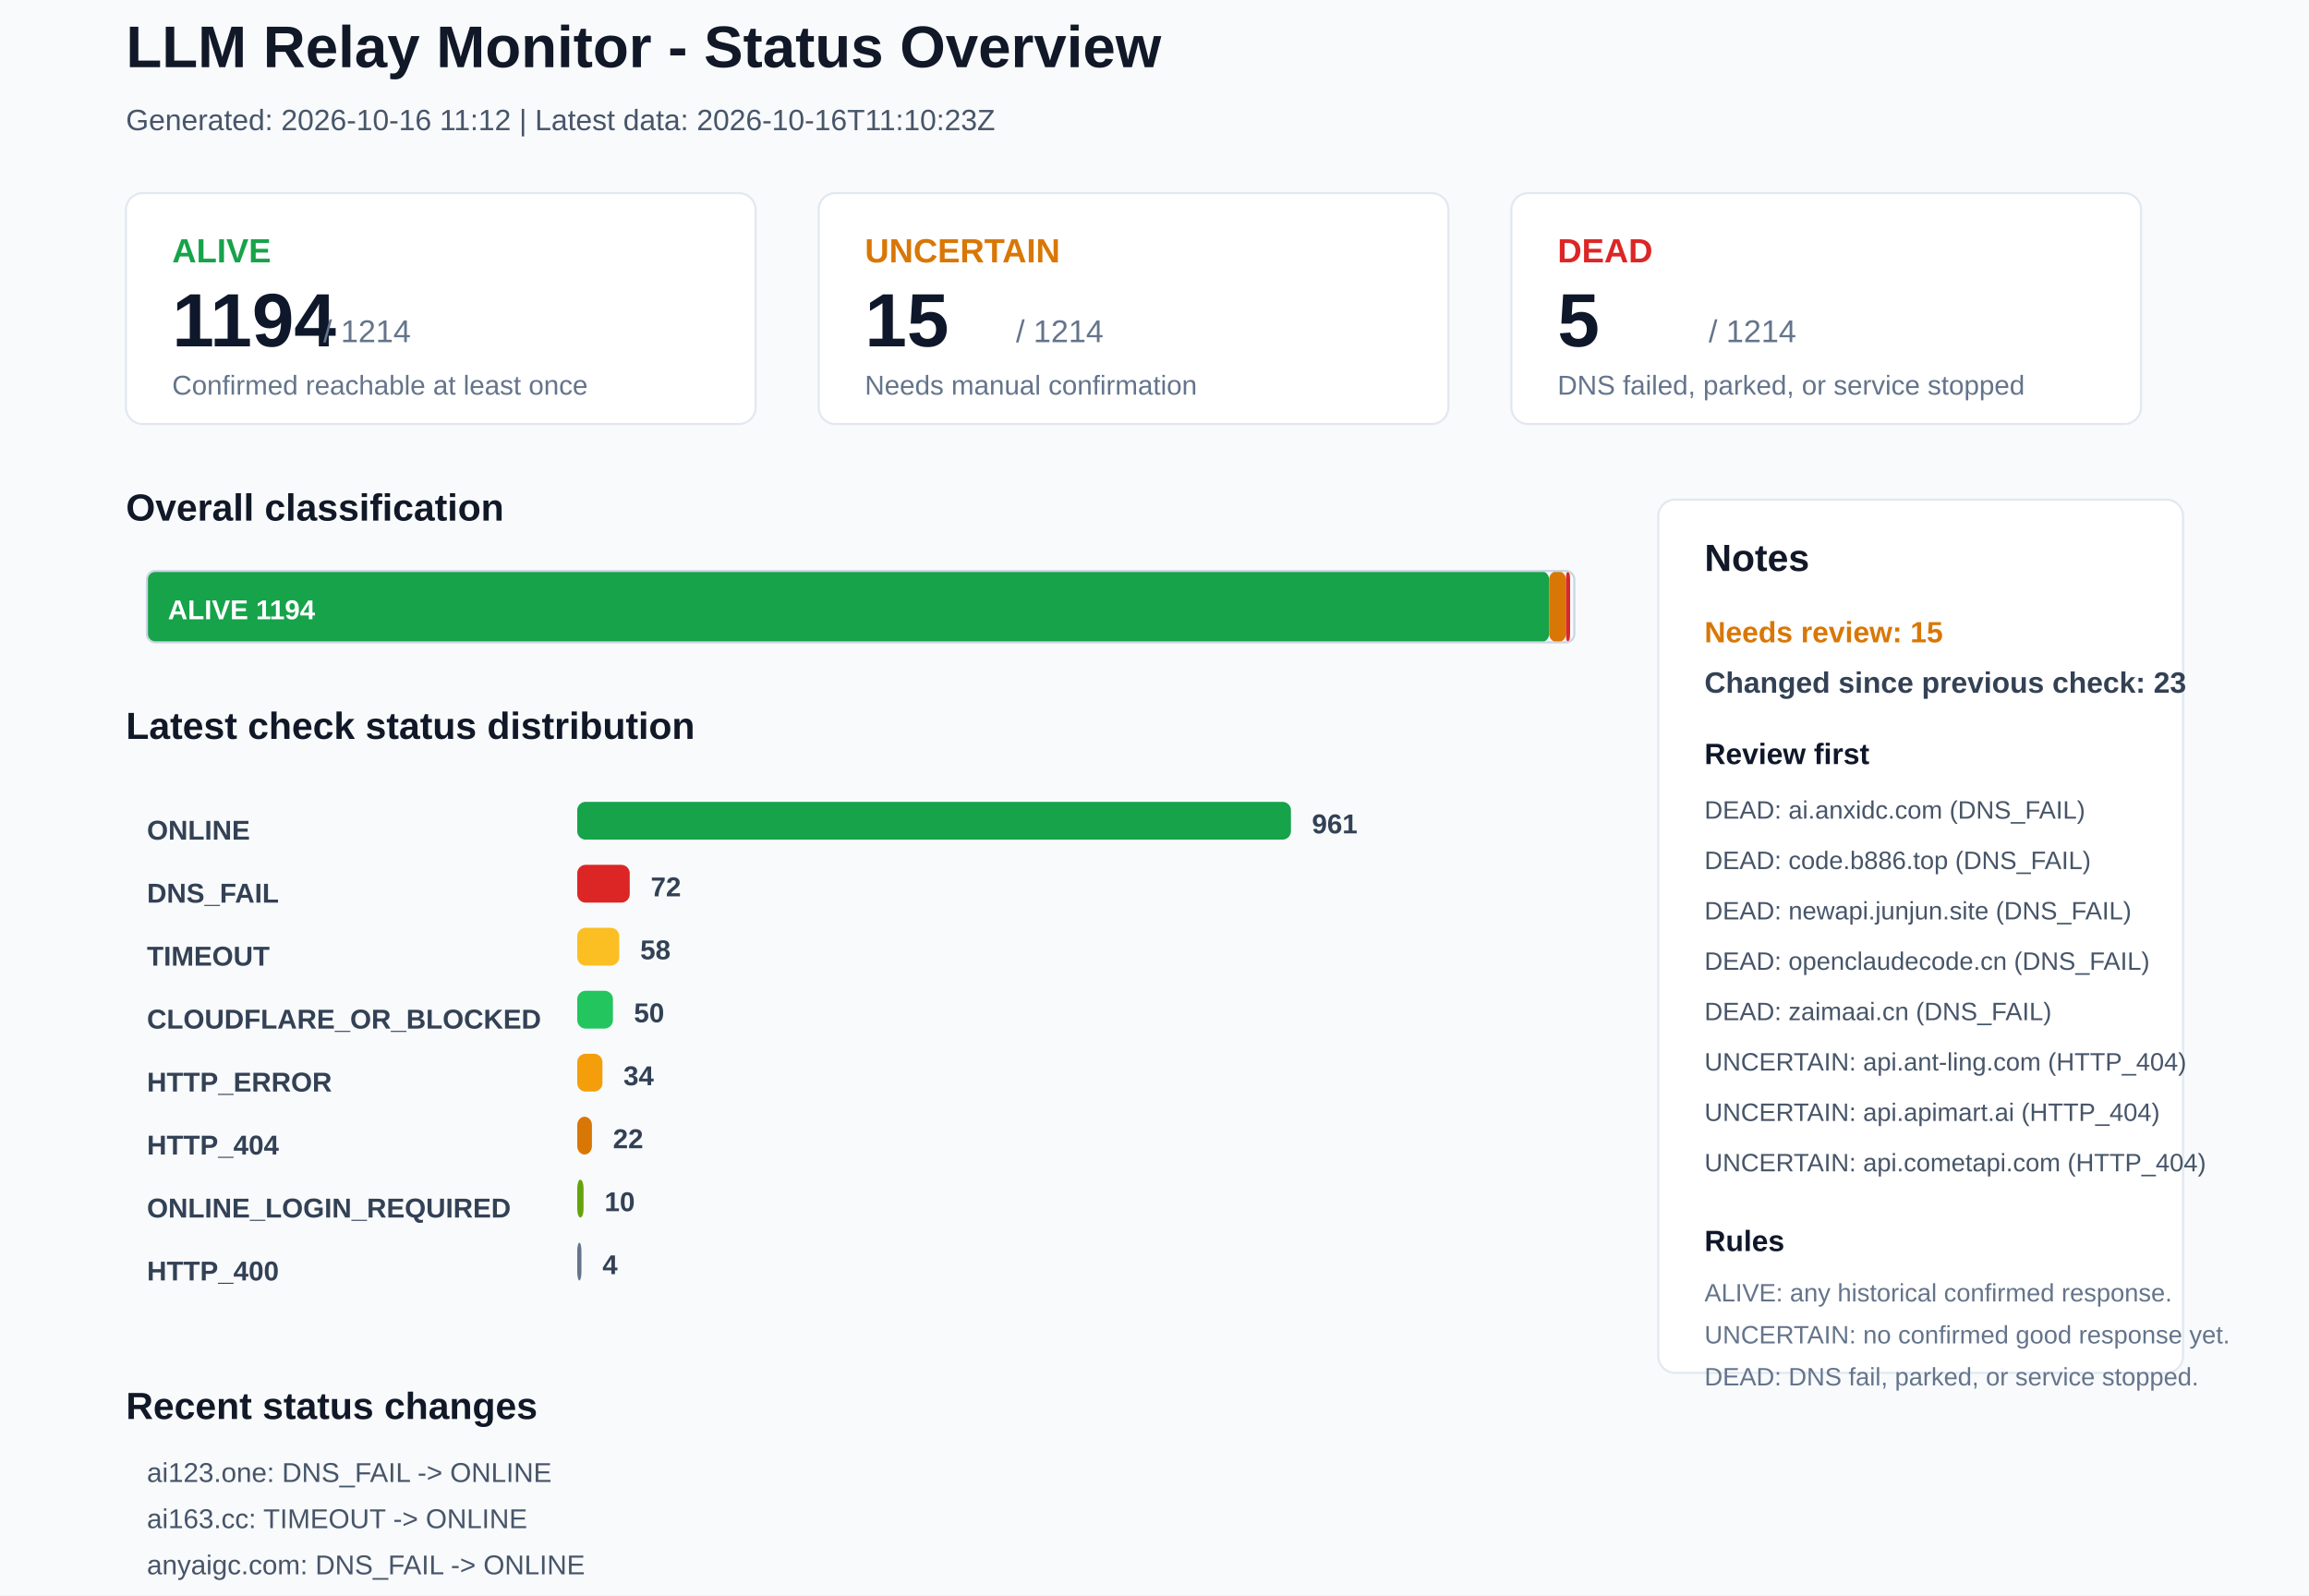
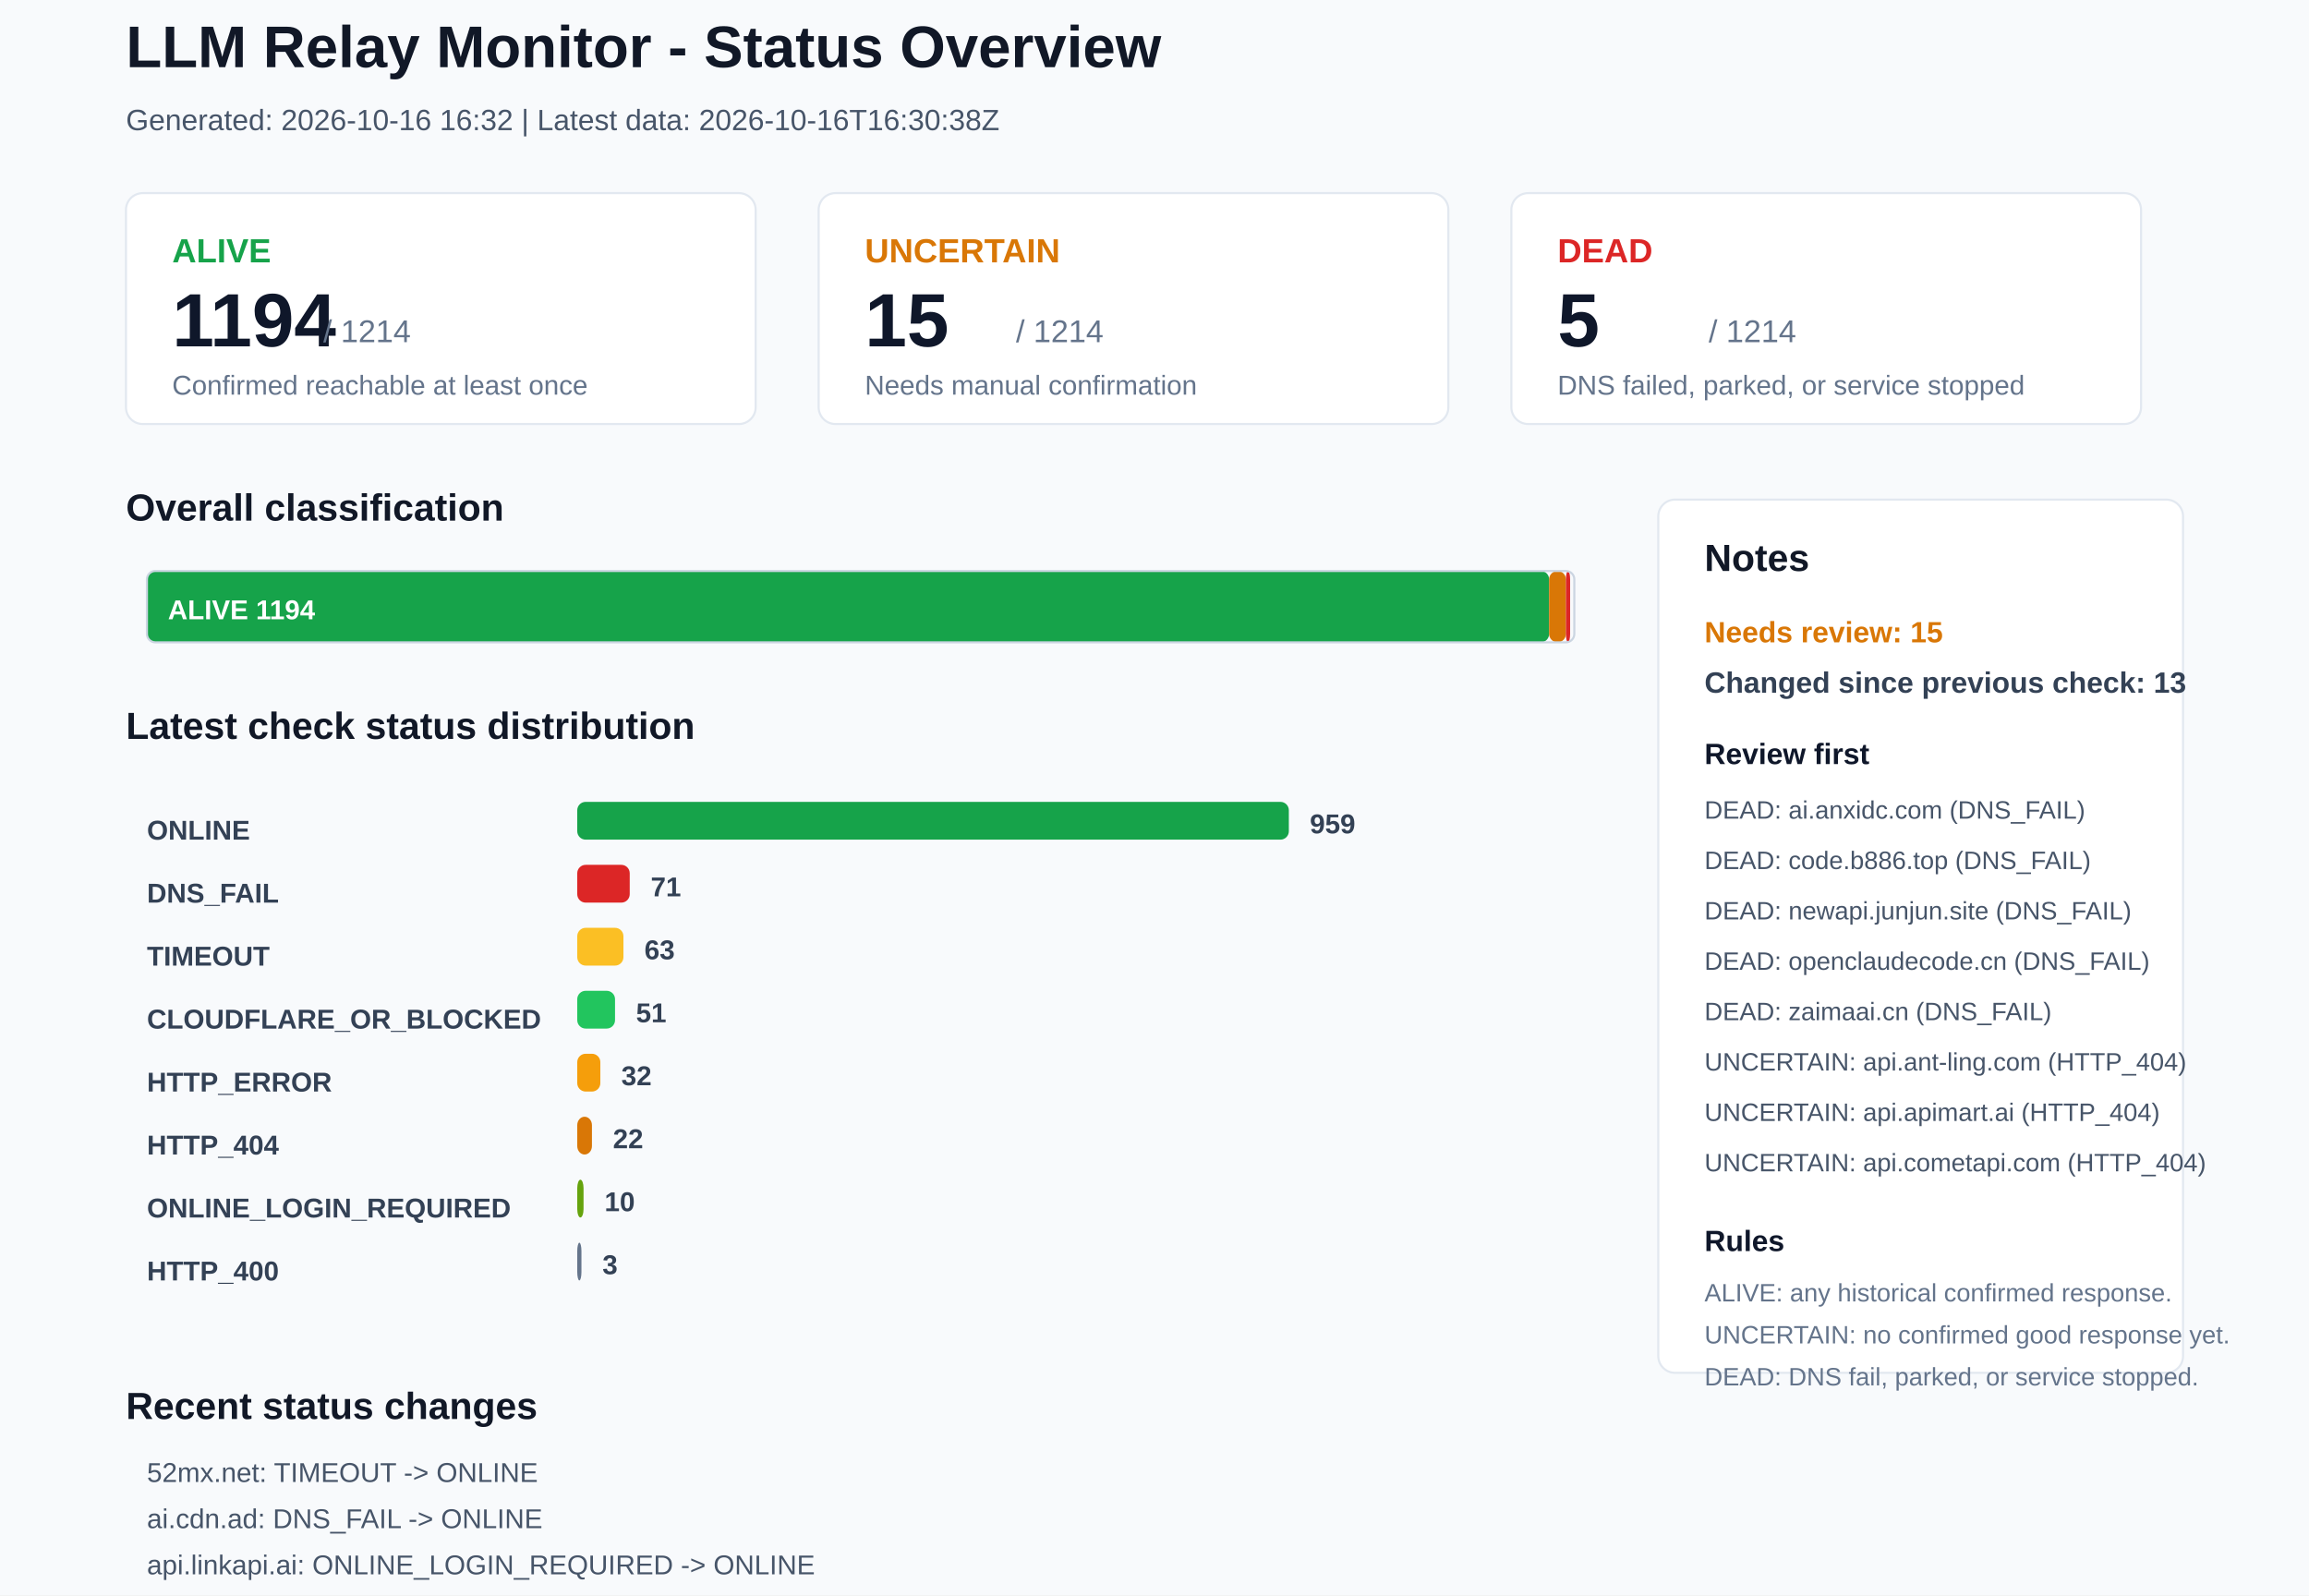
<svg xmlns="http://www.w3.org/2000/svg" width="1100" height="760" viewBox="0 0 1100 760">
  <rect x="0" y="0" width="1100" height="760" rx="0" fill="#F8FAFC" stroke="none" />
  <text x="60" y="32" font-family="Arial, sans-serif" font-size="28" font-weight="700" fill="#111827">LLM Relay Monitor - Status Overview</text>
-   <text x="60" y="62" font-family="Arial, sans-serif" font-size="14" font-weight="400" fill="#475569">Generated: 2026-10-16 11:12 | Latest data: 2026-10-16T11:10:23Z</text>
+   <text x="60" y="62" font-family="Arial, sans-serif" font-size="14" font-weight="400" fill="#475569">Generated: 2026-10-16 16:32 | Latest data: 2026-10-16T16:30:38Z</text>
  <rect x="60" y="92" width="300" height="110" rx="8" fill="#FFFFFF" stroke="#E2E8F0" />
  <text x="82" y="125" font-family="Arial, sans-serif" font-size="16" font-weight="700" fill="#16A34A">ALIVE</text>
  <text x="82" y="165" font-family="Arial, sans-serif" font-size="36" font-weight="700" fill="#0F172A">1194</text>
  <text x="154" y="163" font-family="Arial, sans-serif" font-size="15" font-weight="400" fill="#64748B">/ 1214</text>
  <text x="82" y="188" font-family="Arial, sans-serif" font-size="13" font-weight="400" fill="#64748B">Confirmed reachable at least once</text>
  <rect x="390" y="92" width="300" height="110" rx="8" fill="#FFFFFF" stroke="#E2E8F0" />
  <text x="412" y="125" font-family="Arial, sans-serif" font-size="16" font-weight="700" fill="#D97706">UNCERTAIN</text>
  <text x="412" y="165" font-family="Arial, sans-serif" font-size="36" font-weight="700" fill="#0F172A">15</text>
  <text x="484" y="163" font-family="Arial, sans-serif" font-size="15" font-weight="400" fill="#64748B">/ 1214</text>
  <text x="412" y="188" font-family="Arial, sans-serif" font-size="13" font-weight="400" fill="#64748B">Needs manual confirmation</text>
  <rect x="720" y="92" width="300" height="110" rx="8" fill="#FFFFFF" stroke="#E2E8F0" />
  <text x="742" y="125" font-family="Arial, sans-serif" font-size="16" font-weight="700" fill="#DC2626">DEAD</text>
  <text x="742" y="165" font-family="Arial, sans-serif" font-size="36" font-weight="700" fill="#0F172A">5</text>
  <text x="814" y="163" font-family="Arial, sans-serif" font-size="15" font-weight="400" fill="#64748B">/ 1214</text>
  <text x="742" y="188" font-family="Arial, sans-serif" font-size="13" font-weight="400" fill="#64748B">DNS failed, parked, or service stopped</text>
  <text x="60" y="248" font-family="Arial, sans-serif" font-size="18" font-weight="700" fill="#111827">Overall classification</text>
  <rect x="70" y="272" width="668" height="34" rx="4" fill="#16A34A" stroke="none" />
  <text x="80" y="295" font-family="Arial, sans-serif" font-size="13" font-weight="700" fill="#FFFFFF">ALIVE 1194</text>
  <rect x="738" y="272" width="8" height="34" rx="4" fill="#D97706" stroke="none" />
  <rect x="746" y="272" width="2" height="34" rx="4" fill="#DC2626" stroke="none" />
  <rect x="70" y="272" width="680" height="34" rx="4" fill="none" stroke="#CBD5E1" />
  <text x="60" y="352" font-family="Arial, sans-serif" font-size="18" font-weight="700" fill="#111827">Latest check status distribution</text>
  <text x="70" y="400" font-family="Arial, sans-serif" font-size="13" font-weight="700" fill="#334155">ONLINE</text>
-   <rect x="275" y="382" width="340" height="18" rx="4" fill="#16A34A" stroke="none" />
-   <text x="625" y="397" font-family="Arial, sans-serif" font-size="13" font-weight="700" fill="#334155">961</text>
+   <rect x="275" y="382" width="339" height="18" rx="4" fill="#16A34A" stroke="none" />
+   <text x="624" y="397" font-family="Arial, sans-serif" font-size="13" font-weight="700" fill="#334155">959</text>
  <text x="70" y="430" font-family="Arial, sans-serif" font-size="13" font-weight="700" fill="#334155">DNS_FAIL</text>
  <rect x="275" y="412" width="25" height="18" rx="4" fill="#DC2626" stroke="none" />
-   <text x="310" y="427" font-family="Arial, sans-serif" font-size="13" font-weight="700" fill="#334155">72</text>
+   <text x="310" y="427" font-family="Arial, sans-serif" font-size="13" font-weight="700" fill="#334155">71</text>
  <text x="70" y="460" font-family="Arial, sans-serif" font-size="13" font-weight="700" fill="#334155">TIMEOUT</text>
-   <rect x="275" y="442" width="20" height="18" rx="4" fill="#FBBF24" stroke="none" />
-   <text x="305" y="457" font-family="Arial, sans-serif" font-size="13" font-weight="700" fill="#334155">58</text>
+   <rect x="275" y="442" width="22" height="18" rx="4" fill="#FBBF24" stroke="none" />
+   <text x="307" y="457" font-family="Arial, sans-serif" font-size="13" font-weight="700" fill="#334155">63</text>
  <text x="70" y="490" font-family="Arial, sans-serif" font-size="13" font-weight="700" fill="#334155">CLOUDFLARE_OR_BLOCKED</text>
-   <rect x="275" y="472" width="17" height="18" rx="4" fill="#22C55E" stroke="none" />
-   <text x="302" y="487" font-family="Arial, sans-serif" font-size="13" font-weight="700" fill="#334155">50</text>
+   <rect x="275" y="472" width="18" height="18" rx="4" fill="#22C55E" stroke="none" />
+   <text x="303" y="487" font-family="Arial, sans-serif" font-size="13" font-weight="700" fill="#334155">51</text>
  <text x="70" y="520" font-family="Arial, sans-serif" font-size="13" font-weight="700" fill="#334155">HTTP_ERROR</text>
-   <rect x="275" y="502" width="12" height="18" rx="4" fill="#F59E0B" stroke="none" />
-   <text x="297" y="517" font-family="Arial, sans-serif" font-size="13" font-weight="700" fill="#334155">34</text>
+   <rect x="275" y="502" width="11" height="18" rx="4" fill="#F59E0B" stroke="none" />
+   <text x="296" y="517" font-family="Arial, sans-serif" font-size="13" font-weight="700" fill="#334155">32</text>
  <text x="70" y="550" font-family="Arial, sans-serif" font-size="13" font-weight="700" fill="#334155">HTTP_404</text>
  <rect x="275" y="532" width="7" height="18" rx="4" fill="#D97706" stroke="none" />
  <text x="292" y="547" font-family="Arial, sans-serif" font-size="13" font-weight="700" fill="#334155">22</text>
  <text x="70" y="580" font-family="Arial, sans-serif" font-size="13" font-weight="700" fill="#334155">ONLINE_LOGIN_REQUIRED</text>
  <rect x="275" y="562" width="3" height="18" rx="4" fill="#65A30D" stroke="none" />
  <text x="288" y="577" font-family="Arial, sans-serif" font-size="13" font-weight="700" fill="#334155">10</text>
  <text x="70" y="610" font-family="Arial, sans-serif" font-size="13" font-weight="700" fill="#334155">HTTP_400</text>
  <rect x="275" y="592" width="2" height="18" rx="4" fill="#64748B" stroke="none" />
-   <text x="287" y="607" font-family="Arial, sans-serif" font-size="13" font-weight="700" fill="#334155">4</text>
+   <text x="287" y="607" font-family="Arial, sans-serif" font-size="13" font-weight="700" fill="#334155">3</text>
  <rect x="790" y="238" width="250" height="416" rx="8" fill="#FFFFFF" stroke="#E2E8F0" />
  <text x="812" y="272" font-family="Arial, sans-serif" font-size="18" font-weight="700" fill="#111827">Notes</text>
  <text x="812" y="306" font-family="Arial, sans-serif" font-size="14" font-weight="700" fill="#D97706">Needs review: 15</text>
-   <text x="812" y="330" font-family="Arial, sans-serif" font-size="14" font-weight="700" fill="#334155">Changed since previous check: 23</text>
+   <text x="812" y="330" font-family="Arial, sans-serif" font-size="14" font-weight="700" fill="#334155">Changed since previous check: 13</text>
  <text x="812" y="364" font-family="Arial, sans-serif" font-size="14" font-weight="700" fill="#0F172A">Review first</text>
  <text x="812" y="390" font-family="Arial, sans-serif" font-size="12" font-weight="400" fill="#475569">DEAD: ai.anxidc.com (DNS_FAIL)</text>
  <text x="812" y="414" font-family="Arial, sans-serif" font-size="12" font-weight="400" fill="#475569">DEAD: code.b886.top (DNS_FAIL)</text>
  <text x="812" y="438" font-family="Arial, sans-serif" font-size="12" font-weight="400" fill="#475569">DEAD: newapi.junjun.site (DNS_FAIL)</text>
  <text x="812" y="462" font-family="Arial, sans-serif" font-size="12" font-weight="400" fill="#475569">DEAD: openclaudecode.cn (DNS_FAIL)</text>
  <text x="812" y="486" font-family="Arial, sans-serif" font-size="12" font-weight="400" fill="#475569">DEAD: zaimaai.cn (DNS_FAIL)</text>
  <text x="812" y="510" font-family="Arial, sans-serif" font-size="12" font-weight="400" fill="#475569">UNCERTAIN: api.ant-ling.com (HTTP_404)</text>
  <text x="812" y="534" font-family="Arial, sans-serif" font-size="12" font-weight="400" fill="#475569">UNCERTAIN: api.apimart.ai (HTTP_404)</text>
  <text x="812" y="558" font-family="Arial, sans-serif" font-size="12" font-weight="400" fill="#475569">UNCERTAIN: api.cometapi.com (HTTP_404)</text>
  <text x="812" y="596" font-family="Arial, sans-serif" font-size="14" font-weight="700" fill="#0F172A">Rules</text>
  <text x="812" y="620" font-family="Arial, sans-serif" font-size="12" font-weight="400" fill="#64748B">ALIVE: any historical confirmed response.</text>
  <text x="812" y="640" font-family="Arial, sans-serif" font-size="12" font-weight="400" fill="#64748B">UNCERTAIN: no confirmed good response yet.</text>
  <text x="812" y="660" font-family="Arial, sans-serif" font-size="12" font-weight="400" fill="#64748B">DEAD: DNS fail, parked, or service stopped.</text>
  <text x="60" y="676" font-family="Arial, sans-serif" font-size="18" font-weight="700" fill="#111827">Recent status changes</text>
-   <text x="70" y="706" font-family="Arial, sans-serif" font-size="13" font-weight="400" fill="#475569">ai123.one: DNS_FAIL -&gt; ONLINE</text>
-   <text x="70" y="728" font-family="Arial, sans-serif" font-size="13" font-weight="400" fill="#475569">ai163.cc: TIMEOUT -&gt; ONLINE</text>
-   <text x="70" y="750" font-family="Arial, sans-serif" font-size="13" font-weight="400" fill="#475569">anyaigc.com: DNS_FAIL -&gt; ONLINE</text>
-   <text x="70" y="772" font-family="Arial, sans-serif" font-size="13" font-weight="400" fill="#475569">api.88api.chat: DNS_FAIL -&gt; ONLINE</text>
-   <text x="70" y="794" font-family="Arial, sans-serif" font-size="13" font-weight="400" fill="#475569">api.qingyuntop.top: DNS_FAIL -&gt; ONLINE</text>
-   <text x="70" y="816" font-family="Arial, sans-serif" font-size="13" font-weight="400" fill="#475569">api.ssopen.top: DNS_FAIL -&gt; ONLINE</text>
+   <text x="70" y="706" font-family="Arial, sans-serif" font-size="13" font-weight="400" fill="#475569">52mx.net: TIMEOUT -&gt; ONLINE</text>
+   <text x="70" y="728" font-family="Arial, sans-serif" font-size="13" font-weight="400" fill="#475569">ai.cdn.ad: DNS_FAIL -&gt; ONLINE</text>
+   <text x="70" y="750" font-family="Arial, sans-serif" font-size="13" font-weight="400" fill="#475569">api.linkapi.ai: ONLINE_LOGIN_REQUIRED -&gt; ONLINE</text>
+   <text x="70" y="772" font-family="Arial, sans-serif" font-size="13" font-weight="400" fill="#475569">chongcodex.cn: HTTP_400 -&gt; ONLINE_LOGIN_REQUIRED</text>
+   <text x="70" y="794" font-family="Arial, sans-serif" font-size="13" font-weight="400" fill="#475569">docs.vllm.ai: ONLINE -&gt; CLOUDFLARE_OR_BLOCKED</text>
+   <text x="70" y="816" font-family="Arial, sans-serif" font-size="13" font-weight="400" fill="#475569">free.learn-ai.top: TIMEOUT -&gt; ONLINE</text>
</svg>
